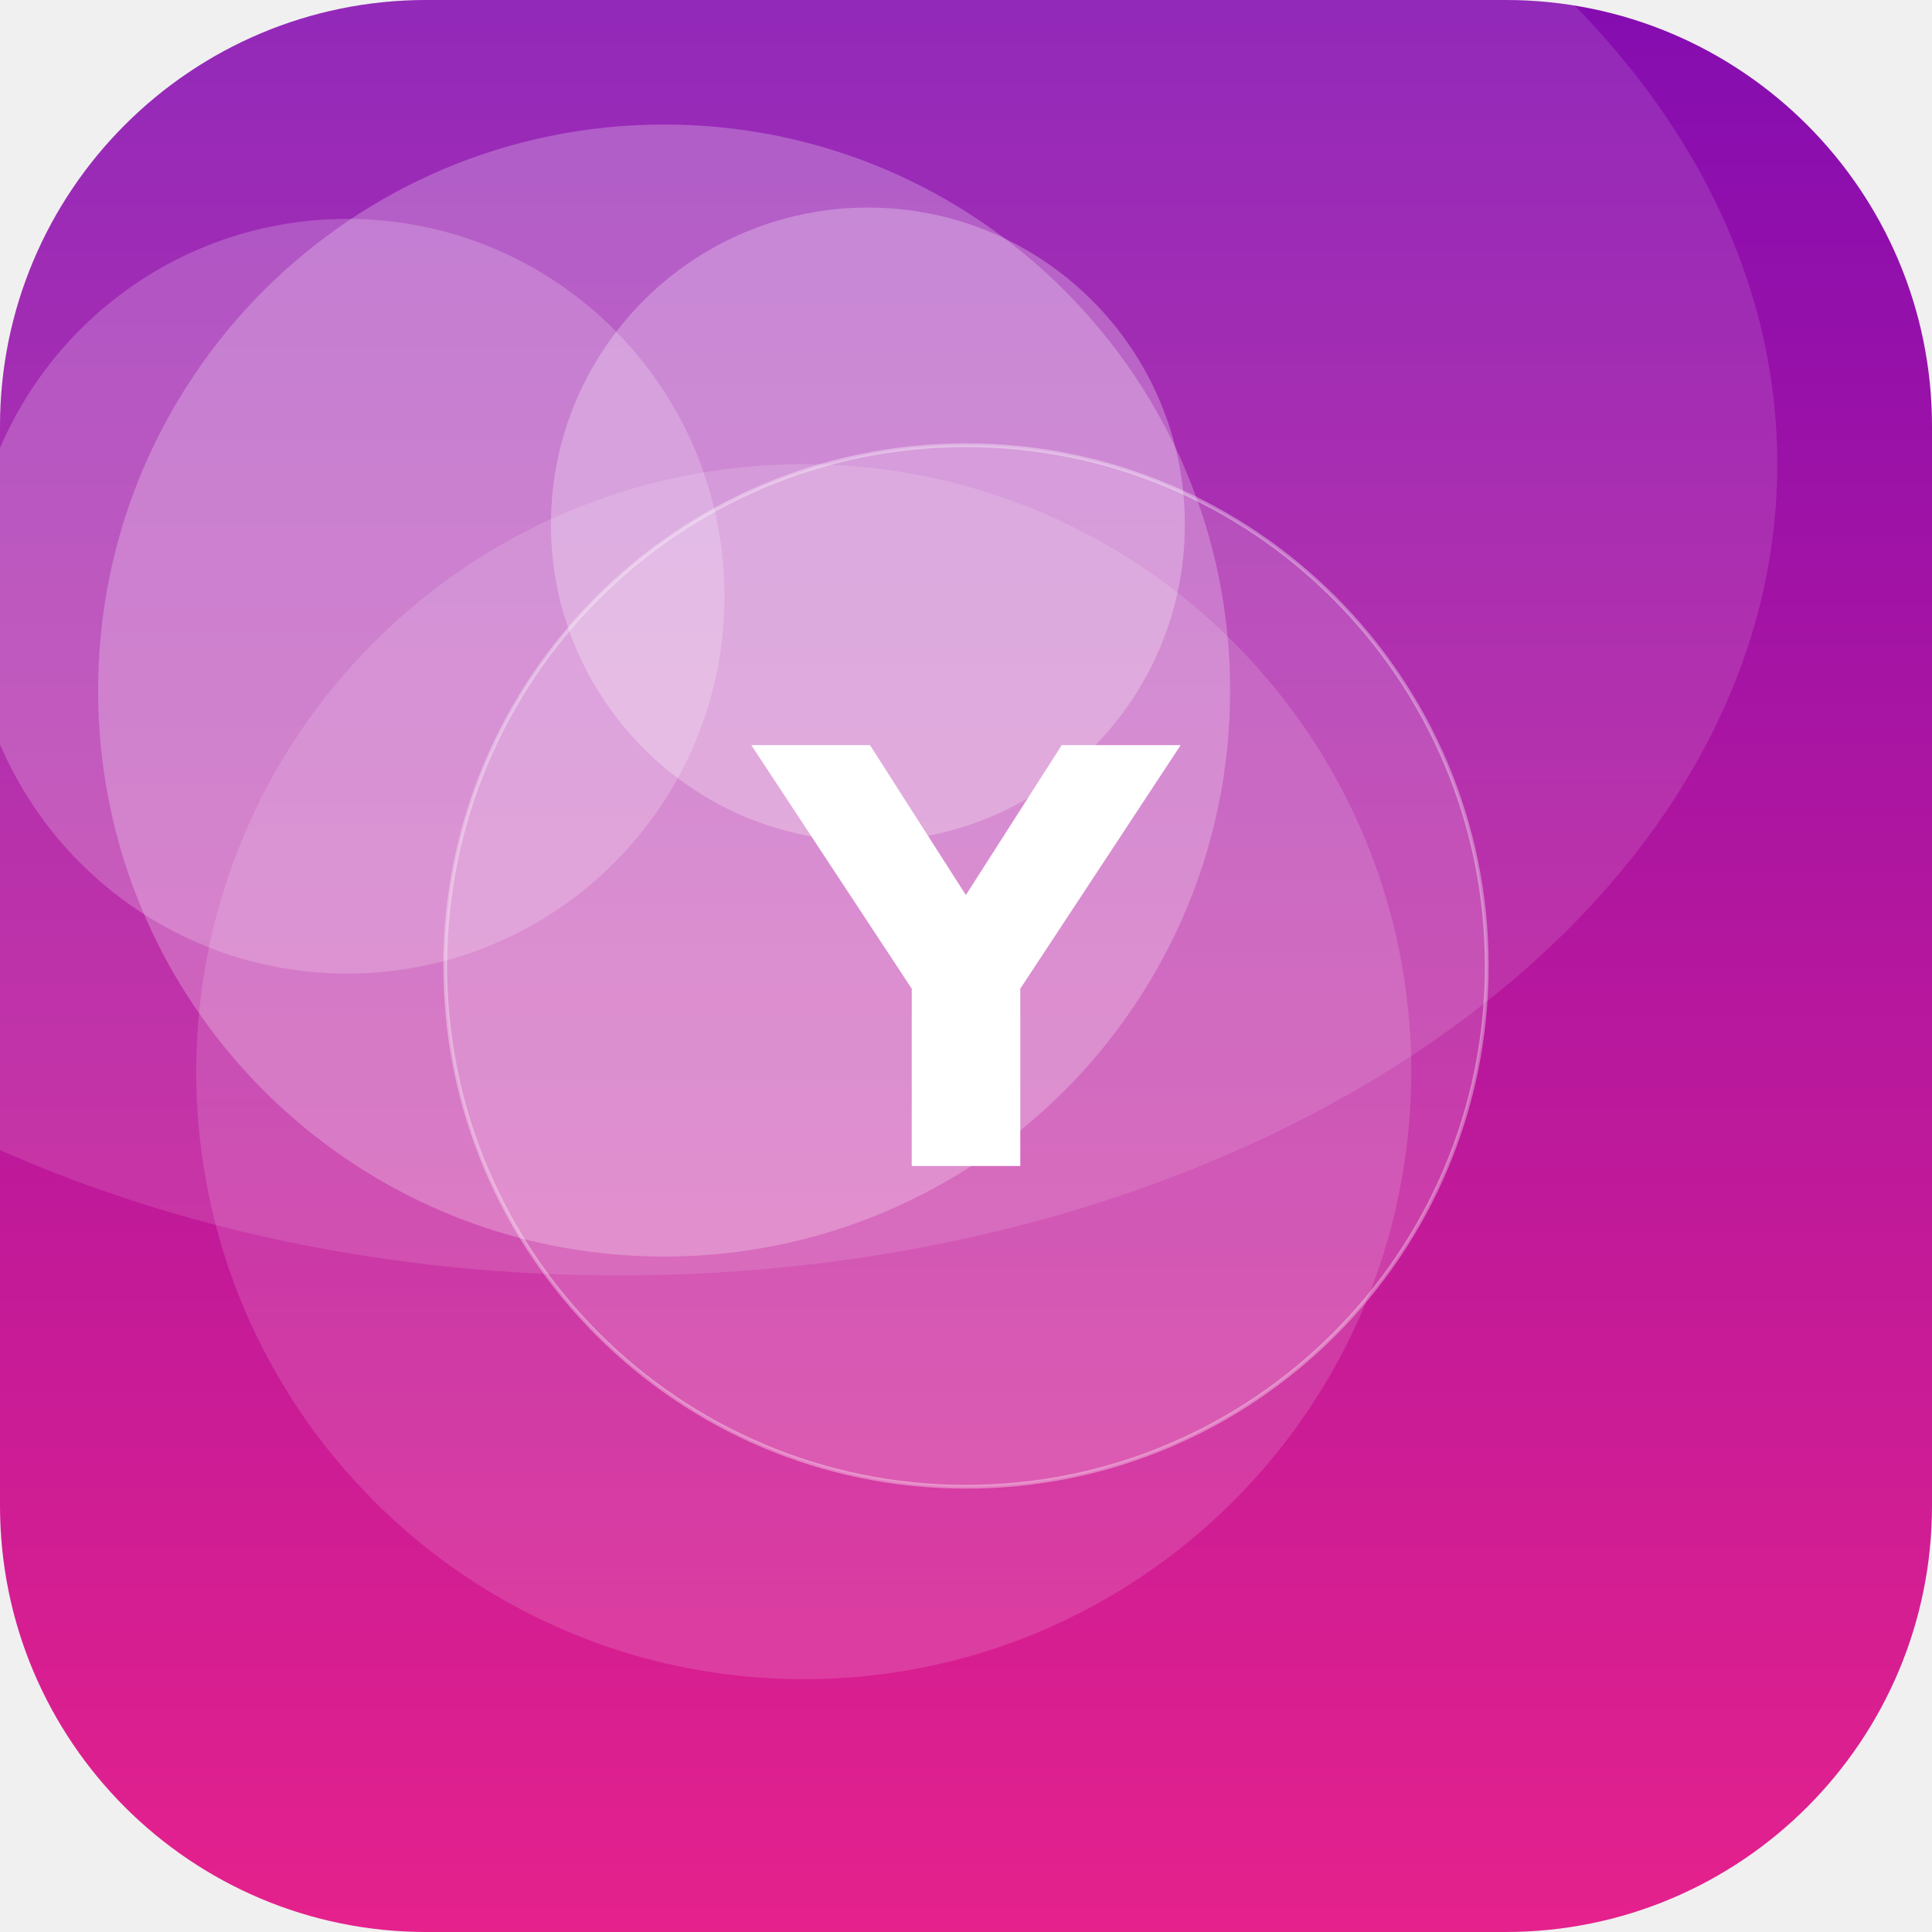
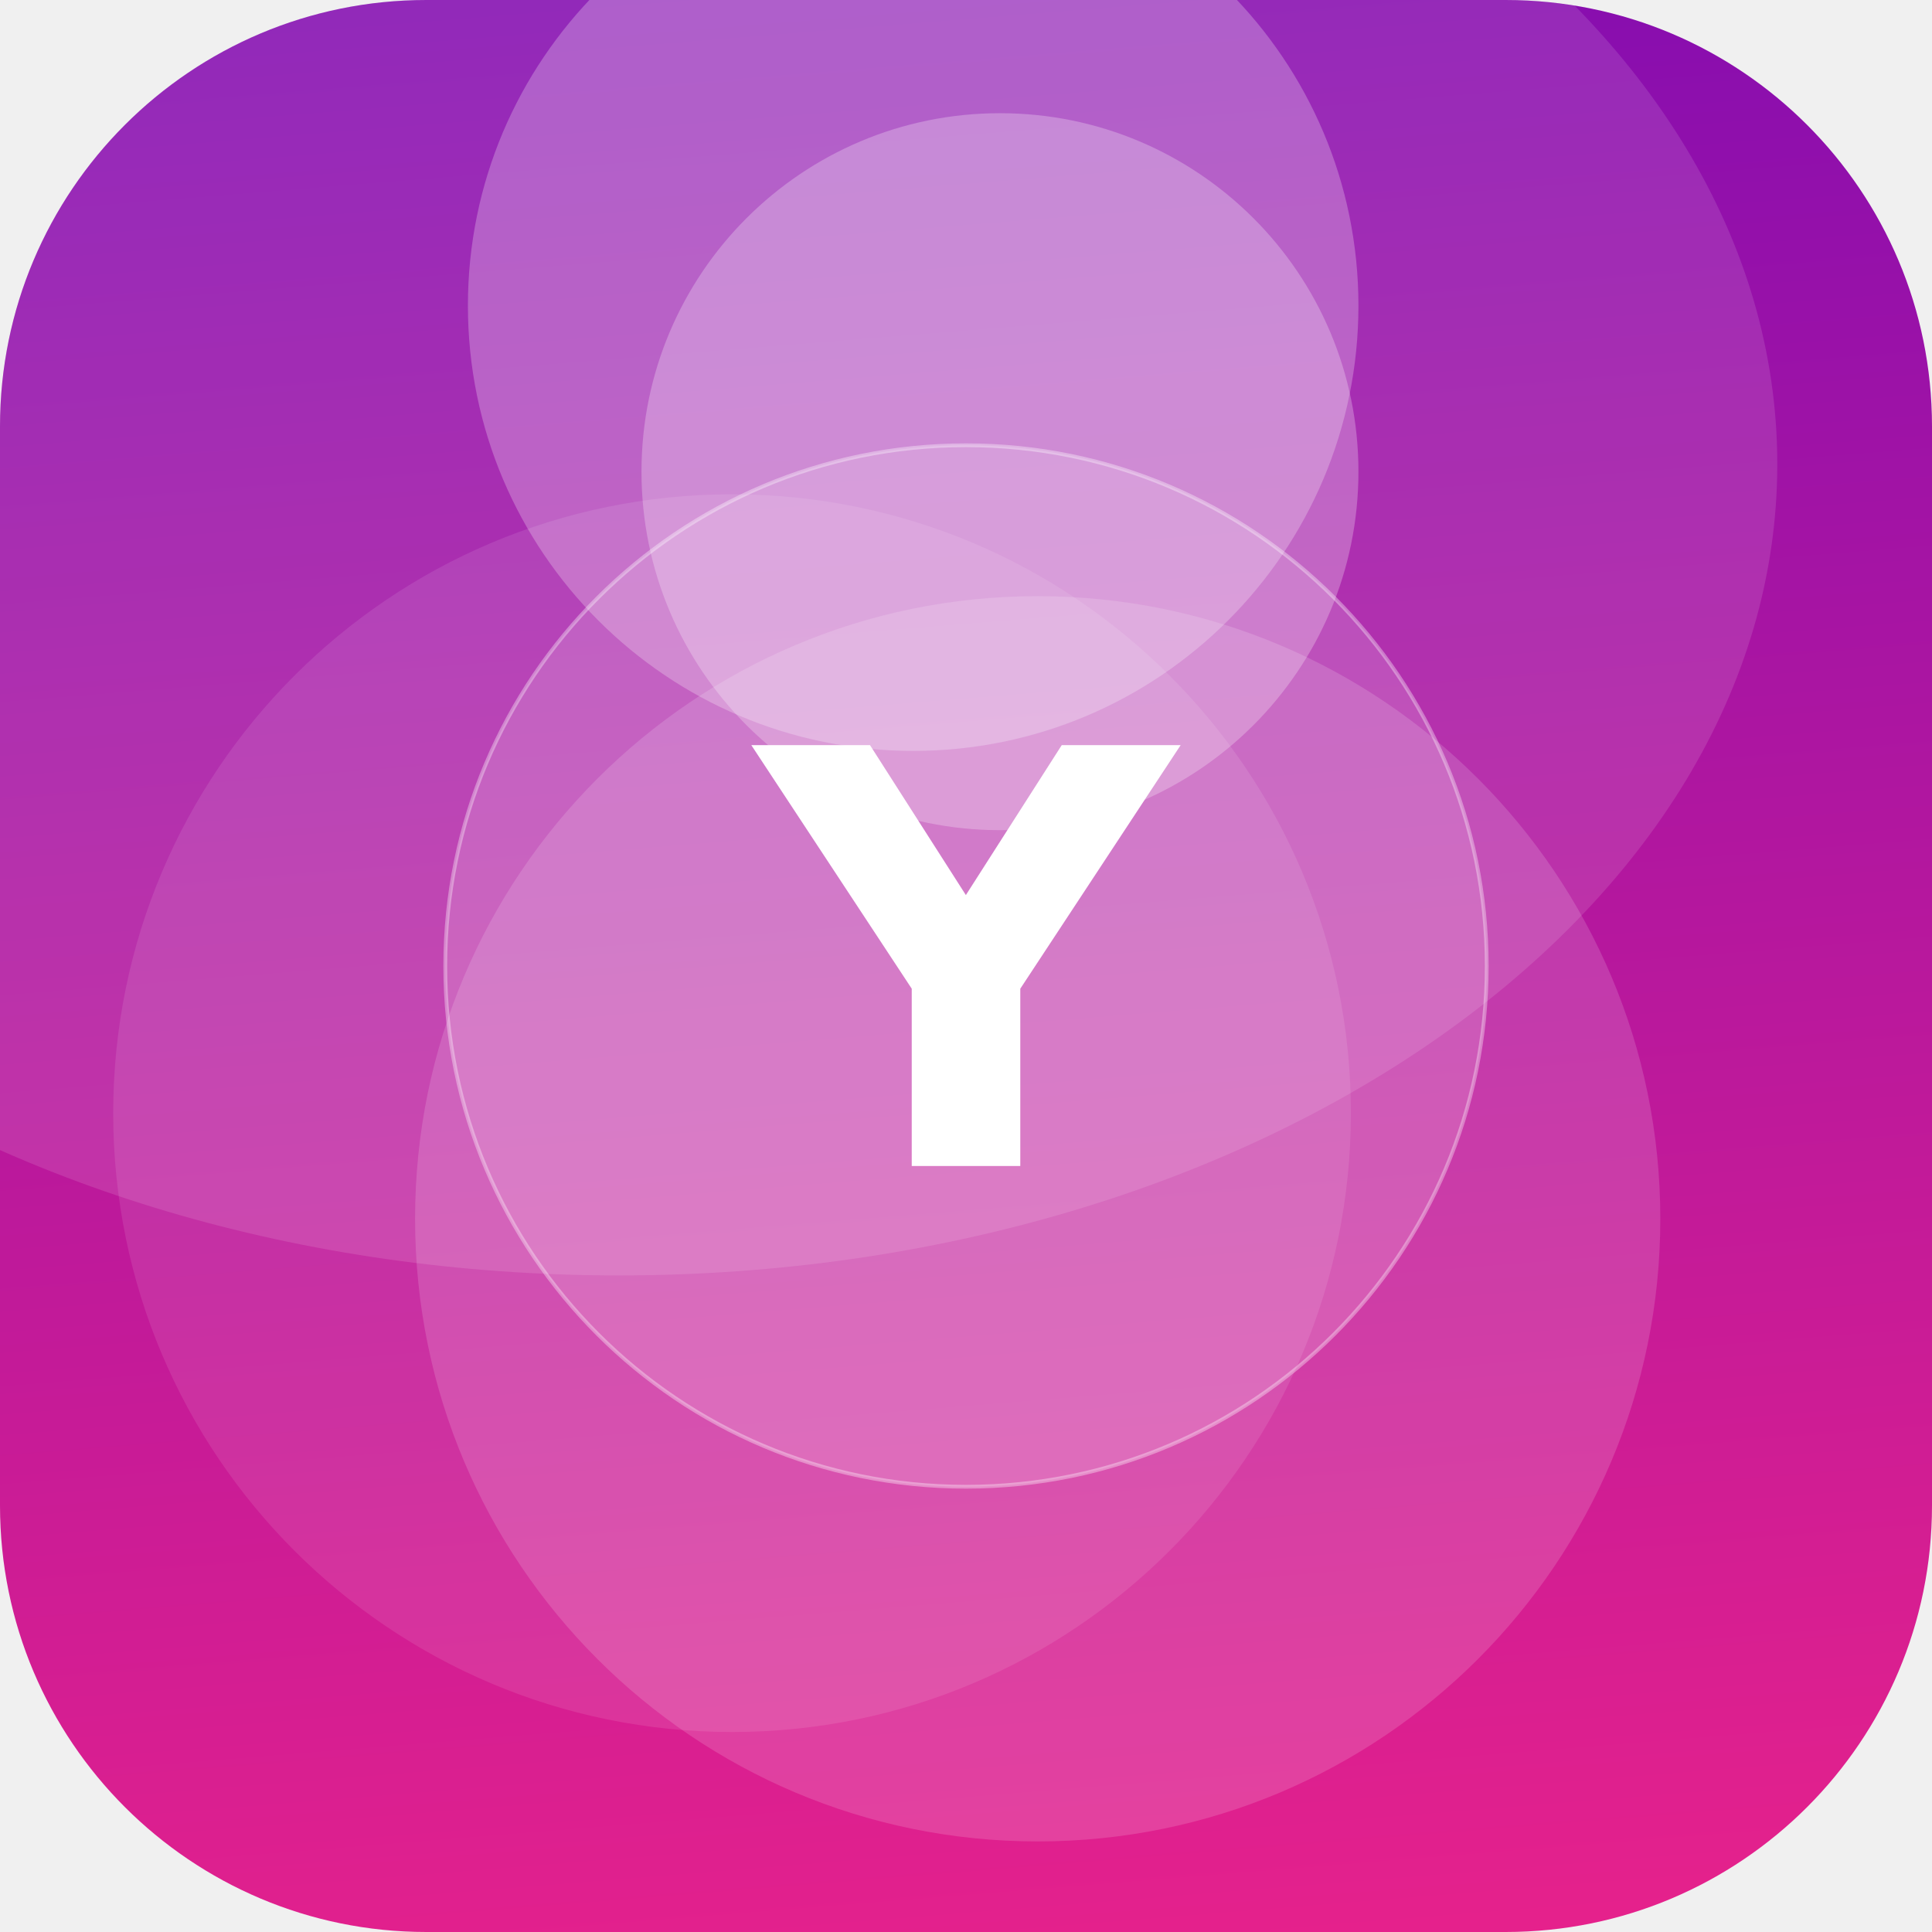
<svg xmlns="http://www.w3.org/2000/svg" width="512" height="512" viewBox="0 0 512 512">
  <defs>
-     <linearGradient id="g" x1="0" y1="0" x2="1" y2="1" gradientTransform="rotate(225 0.5 0.5)">
+     <linearGradient id="g" x1="0" y1="0" x2="1" y2="1" gradientTransform="rotate(221 0.5 0.5)">
      <stop offset="0" stop-color="#F72585" />
      <stop offset="1" stop-color="#7209B7" />
    </linearGradient>
    <clipPath id="c">
      <rect width="512" height="512" rx="113" />
    </clipPath>
  </defs>
  <g clip-path="url(#c)">
    <rect width="512" height="512" fill="url(#g)" />
-     <circle cx="213" cy="284" r="161" fill="#FFFFFF" fill-opacity="0.14" />
-     <circle cx="230" cy="139" r="84" fill="#FFFFFF" fill-opacity="0.26" />
-     <circle cx="176" cy="183" r="150" fill="#FFFFFF" fill-opacity="0.24" />
-     <circle cx="92" cy="158" r="100" fill="#FFFFFF" fill-opacity="0.20" />
+     <circle cx="275" cy="323" r="165" fill="#FFFFFF" fill-opacity="0.15" />
+     <circle cx="194" cy="295" r="164" fill="#FFFFFF" fill-opacity="0.10" />
+     <circle cx="242" cy="81" r="118" fill="#FFFFFF" fill-opacity="0.25" />
+     <circle cx="265" cy="125" r="95" fill="#FFFFFF" fill-opacity="0.26" />
    <ellipse cx="164" cy="123" rx="307" ry="215" fill="#FFFFFF" fill-opacity="0.12" />
    <circle cx="256" cy="256" r="138" fill="#FFFFFF" fill-opacity="0.16" stroke="#FFFFFF" stroke-opacity="0.35" />
    <text x="50%" y="50%" dy="53" text-anchor="middle" font-family="DejaVu Sans, Helvetica, Arial, sans-serif" font-weight="bold" font-size="153" fill="#FFFFFF">Y</text>
  </g>
</svg>
